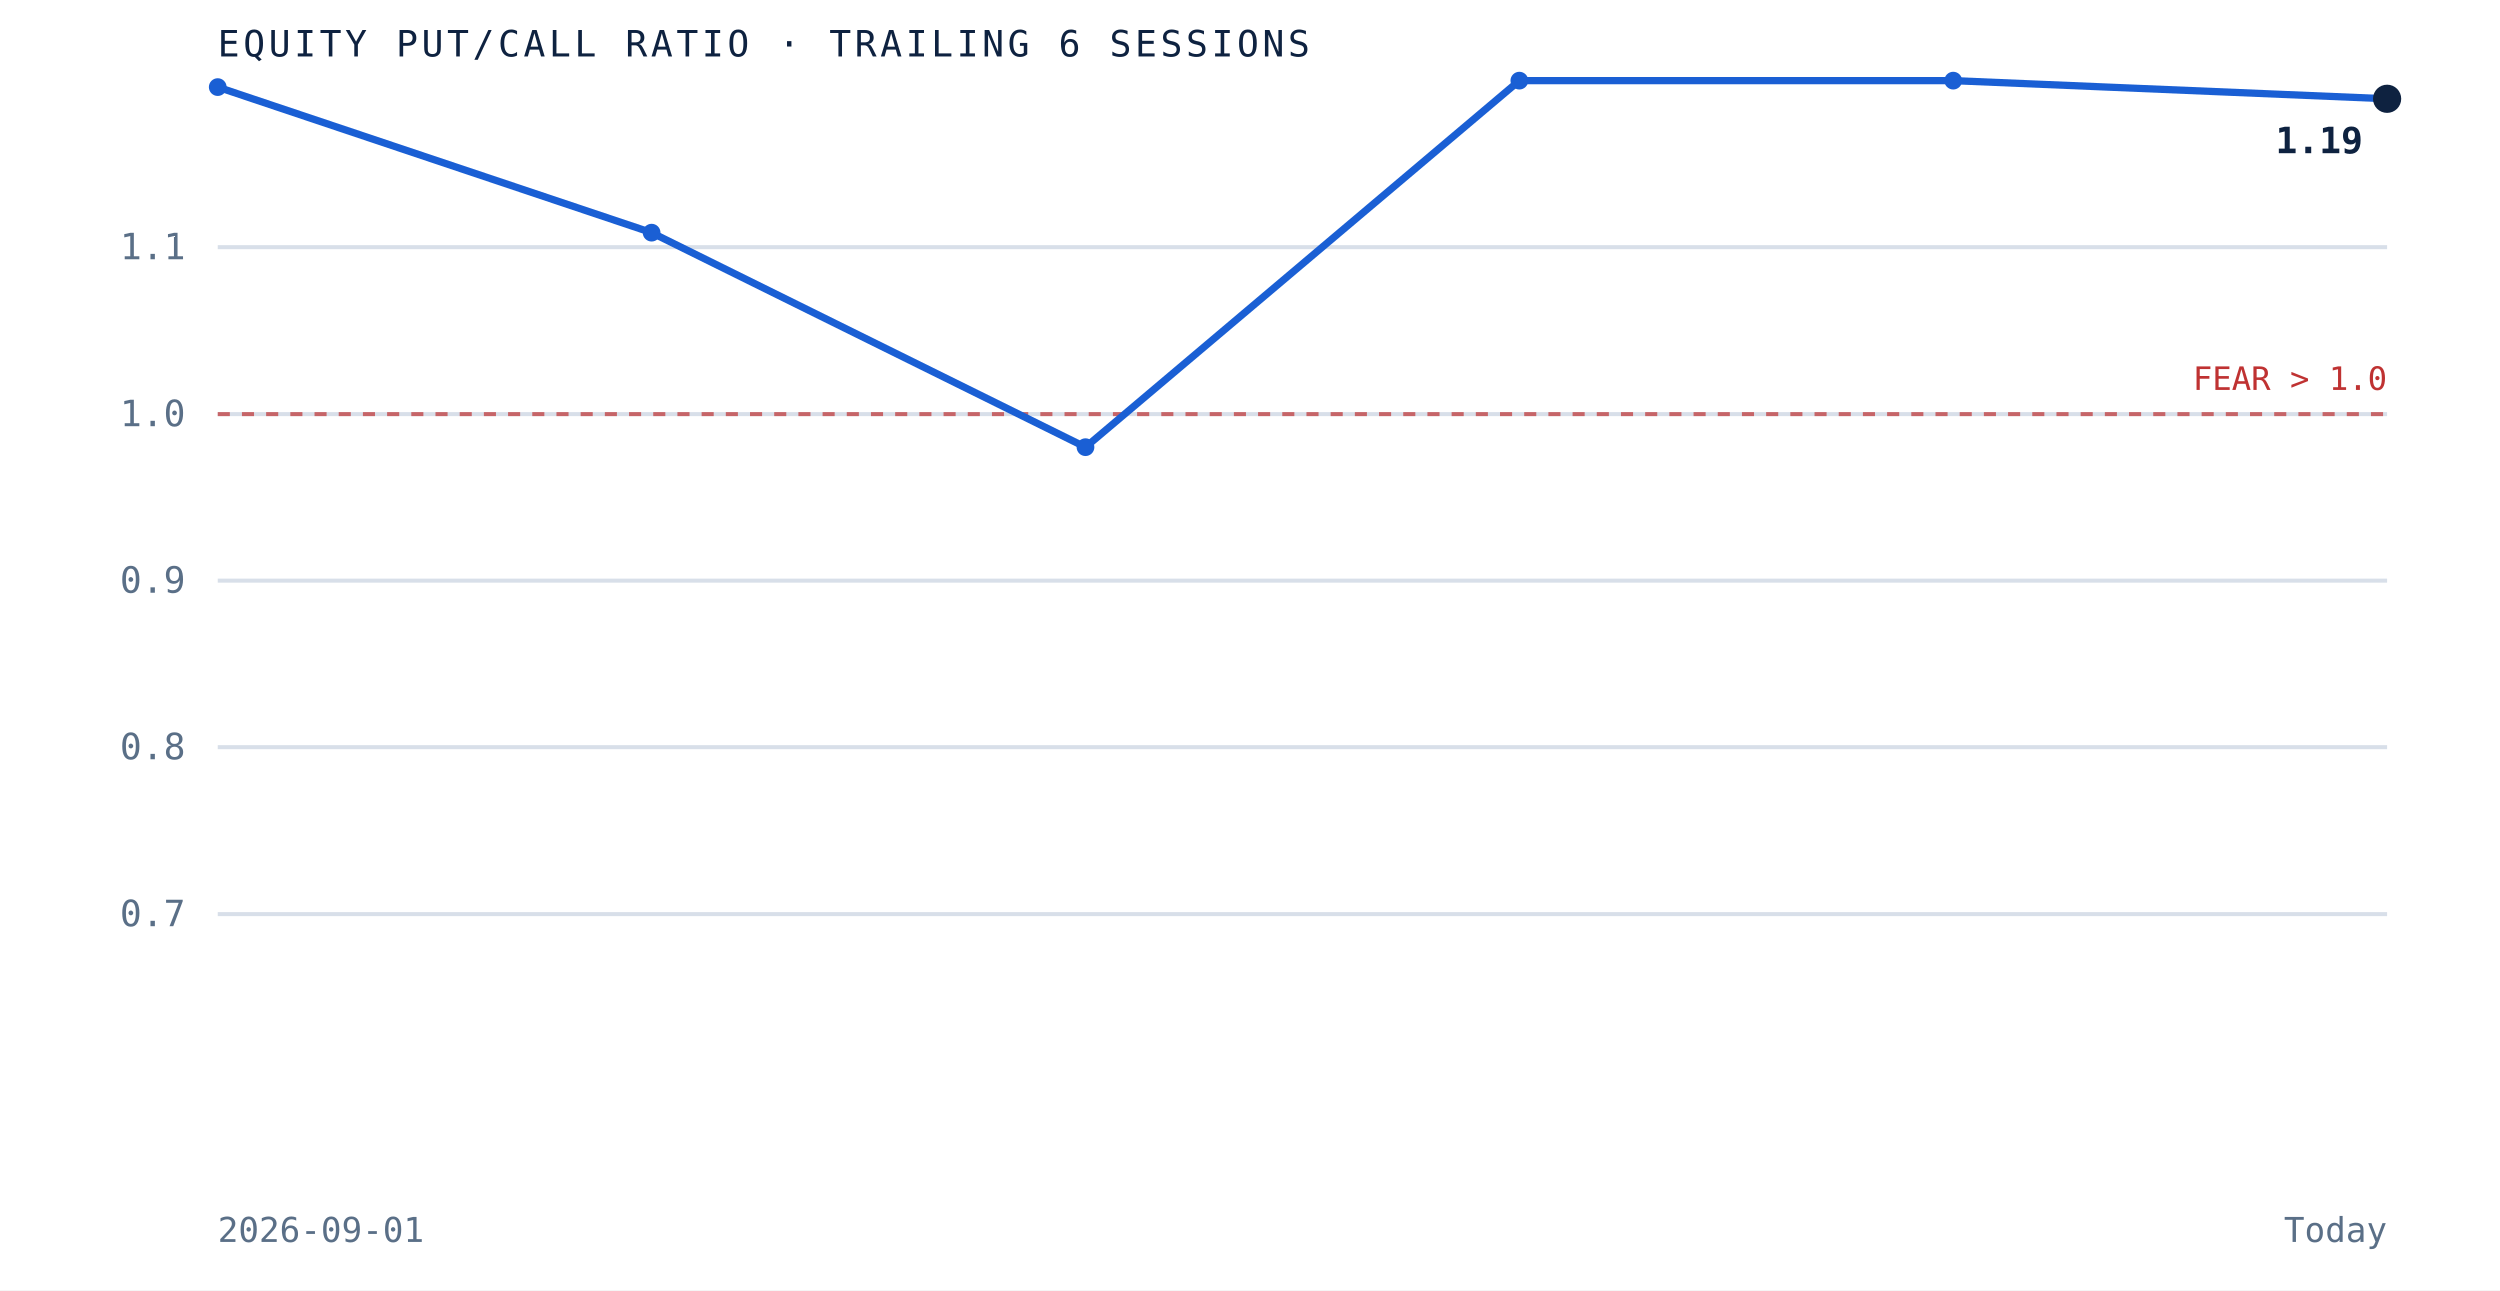
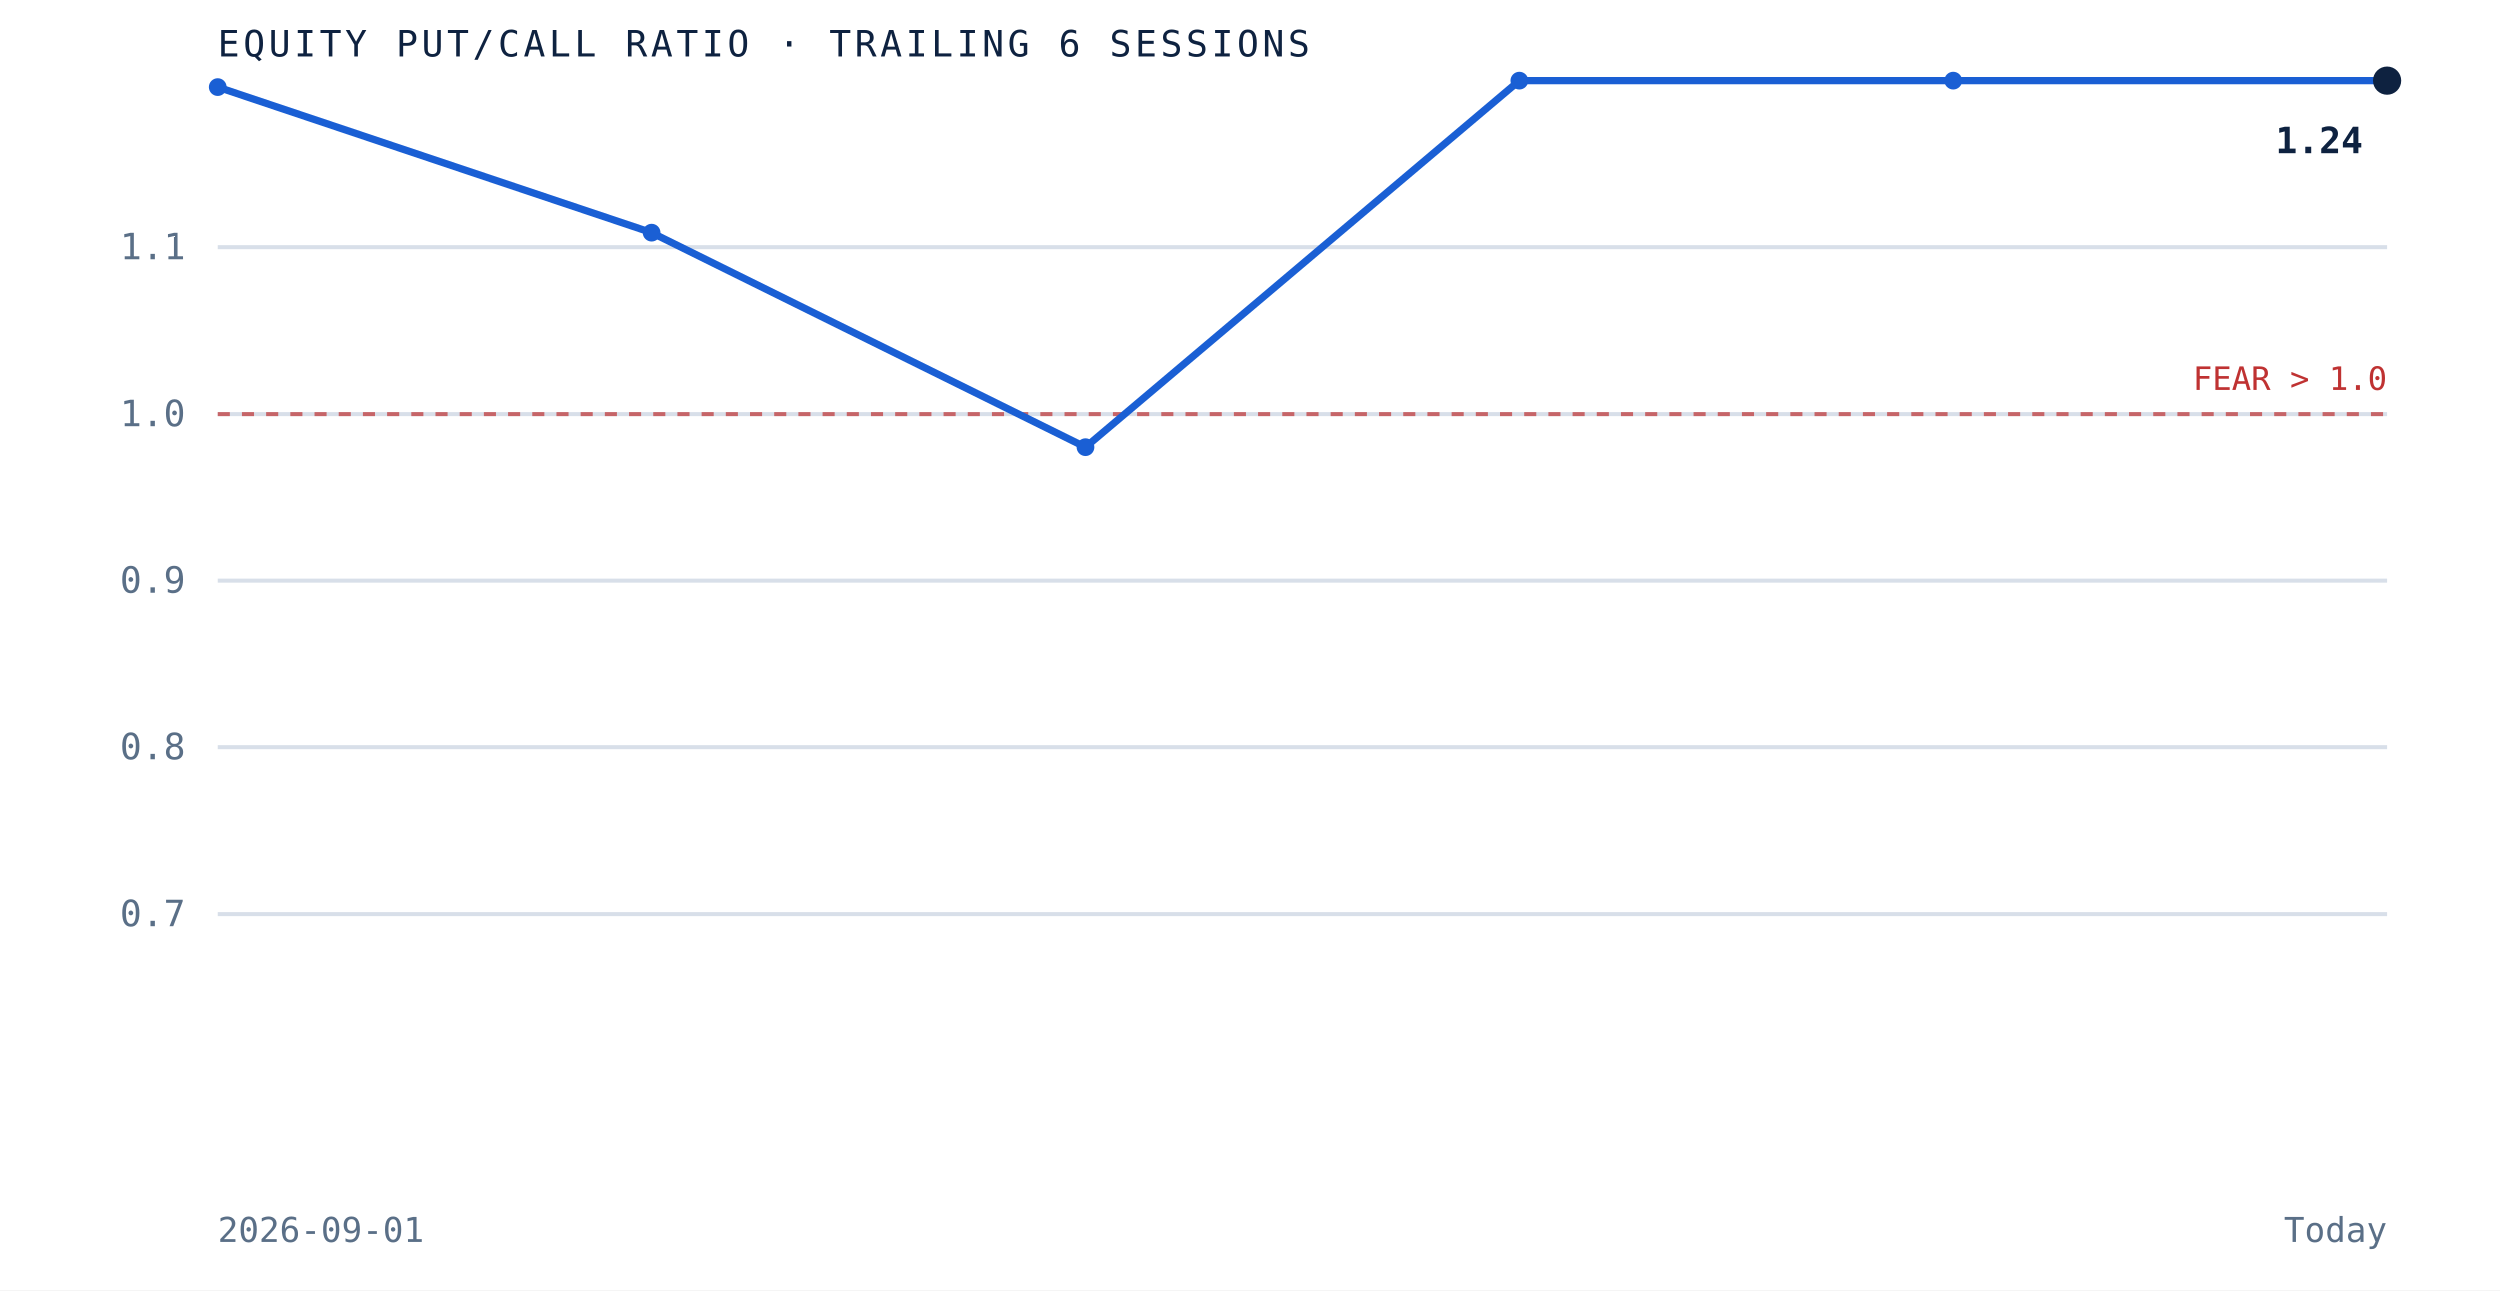
<svg xmlns="http://www.w3.org/2000/svg" viewBox="0 0 620 320" role="img" aria-label="Equity put to call ratio over the trailing 6 sessions" preserveAspectRatio="xMidYMid meet" style="width:100%;height:auto;display:block">
  <rect x="0" y="0" width="620" height="320" fill="white" />
  <line x1="54" y1="226.7" x2="592" y2="226.7" stroke="#d8dfe9" stroke-width="1" />
  <text x="46" y="229.7" text-anchor="end" font-family="'JetBrains Mono', monospace" font-size="9" fill="#5a6f87">0.7</text>
  <line x1="54" y1="185.3" x2="592" y2="185.3" stroke="#d8dfe9" stroke-width="1" />
  <text x="46" y="188.3" text-anchor="end" font-family="'JetBrains Mono', monospace" font-size="9" fill="#5a6f87">0.8</text>
  <line x1="54" y1="144.0" x2="592" y2="144.0" stroke="#d8dfe9" stroke-width="1" />
  <text x="46" y="147.0" text-anchor="end" font-family="'JetBrains Mono', monospace" font-size="9" fill="#5a6f87">0.9</text>
  <line x1="54" y1="102.7" x2="592" y2="102.7" stroke="#d8dfe9" stroke-width="1" />
  <text x="46" y="105.7" text-anchor="end" font-family="'JetBrains Mono', monospace" font-size="9" fill="#5a6f87">1.0</text>
  <line x1="54" y1="61.3" x2="592" y2="61.3" stroke="#d8dfe9" stroke-width="1" />
  <text x="46" y="64.3" text-anchor="end" font-family="'JetBrains Mono', monospace" font-size="9" fill="#5a6f87">1.1</text>
  <line x1="54" y1="102.7" x2="592" y2="102.7" stroke="#bf3232" stroke-width="1" stroke-dasharray="3 3" opacity="0.7" />
  <text x="592" y="96.7" text-anchor="end" font-family="'JetBrains Mono', monospace" font-size="8" fill="#bf3232">FEAR &gt; 1.0</text>
-   <path d="M 54.0 21.6 L 161.6 57.7 L 269.2 110.9 L 376.8 20.0 L 484.4 20.0 L 592.0 24.5" fill="none" stroke="#1a5fd4" stroke-width="1.8" />
+   <path d="M 54.0 21.6 L 161.6 57.7 L 269.2 110.9 L 376.8 20.0 L 484.4 20.0 L 592.0 20.0" fill="none" stroke="#1a5fd4" stroke-width="1.8" />
  <circle cx="54.0" cy="21.6" r="2.2" fill="#1a5fd4" />
  <circle cx="161.6" cy="57.7" r="2.2" fill="#1a5fd4" />
  <circle cx="269.2" cy="110.9" r="2.2" fill="#1a5fd4" />
  <circle cx="376.8" cy="20.0" r="2.2" fill="#1a5fd4" />
  <circle cx="484.4" cy="20.0" r="2.2" fill="#1a5fd4" />
-   <circle cx="592.0" cy="24.5" r="3.5" fill="#0e2240" />
-   <text x="586.0" y="38.0" text-anchor="end" font-family="'JetBrains Mono', monospace" font-size="9" font-weight="bold" fill="#0e2240">1.19</text>
+   <circle cx="592.0" cy="20.0" r="3.5" fill="#0e2240" />
+   <text x="586.0" y="38.0" text-anchor="end" font-family="'JetBrains Mono', monospace" font-size="9" font-weight="bold" fill="#0e2240">1.24</text>
  <text x="54" y="14" font-family="'JetBrains Mono', monospace" font-size="9" letter-spacing="0.1em" fill="#0e2240">EQUITY PUT/CALL RATIO · TRAILING 6 SESSIONS</text>
  <text x="54" y="308" font-family="'JetBrains Mono', monospace" font-size="8.5" fill="#5a6f87">2026-09-01</text>
  <text x="592" y="308" text-anchor="end" font-family="'JetBrains Mono', monospace" font-size="8.5" fill="#5a6f87">Today</text>
</svg>
